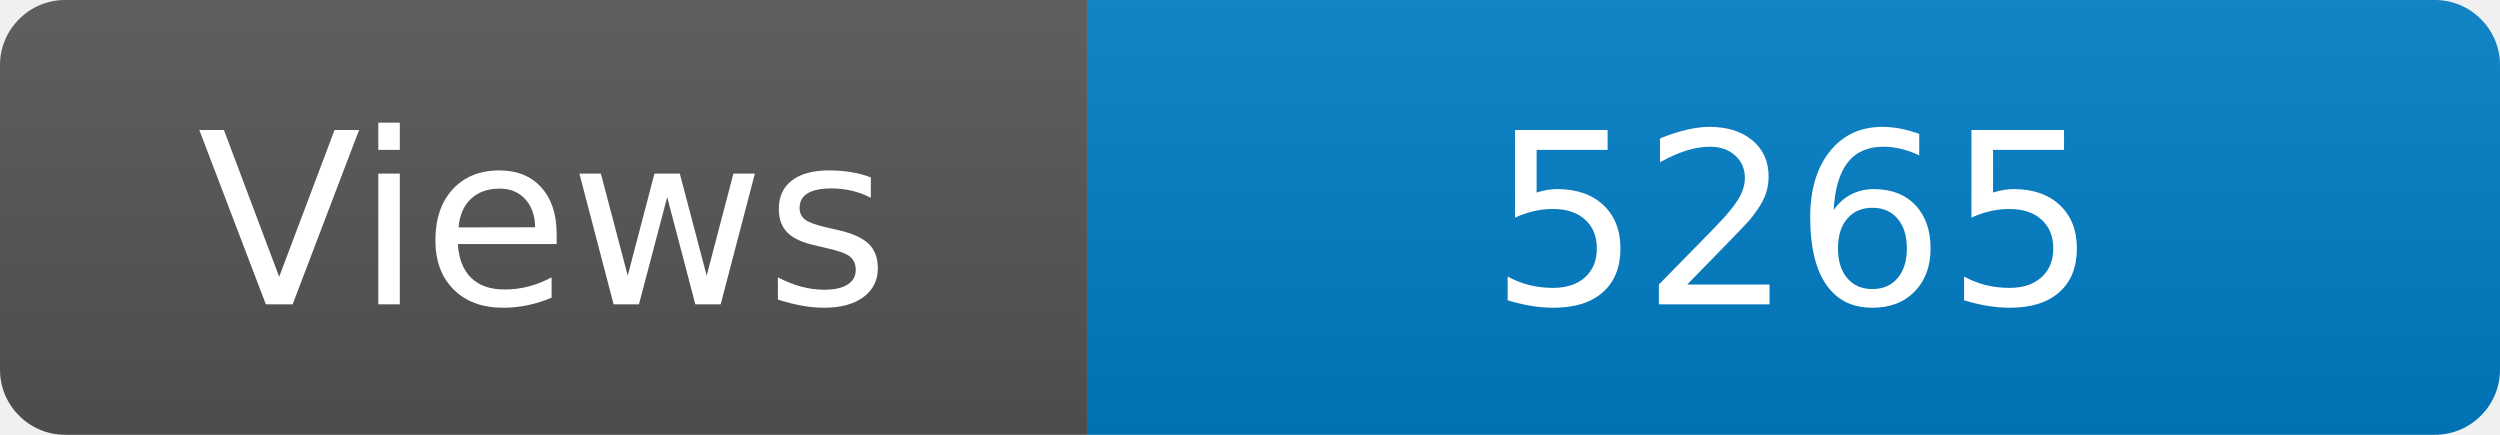
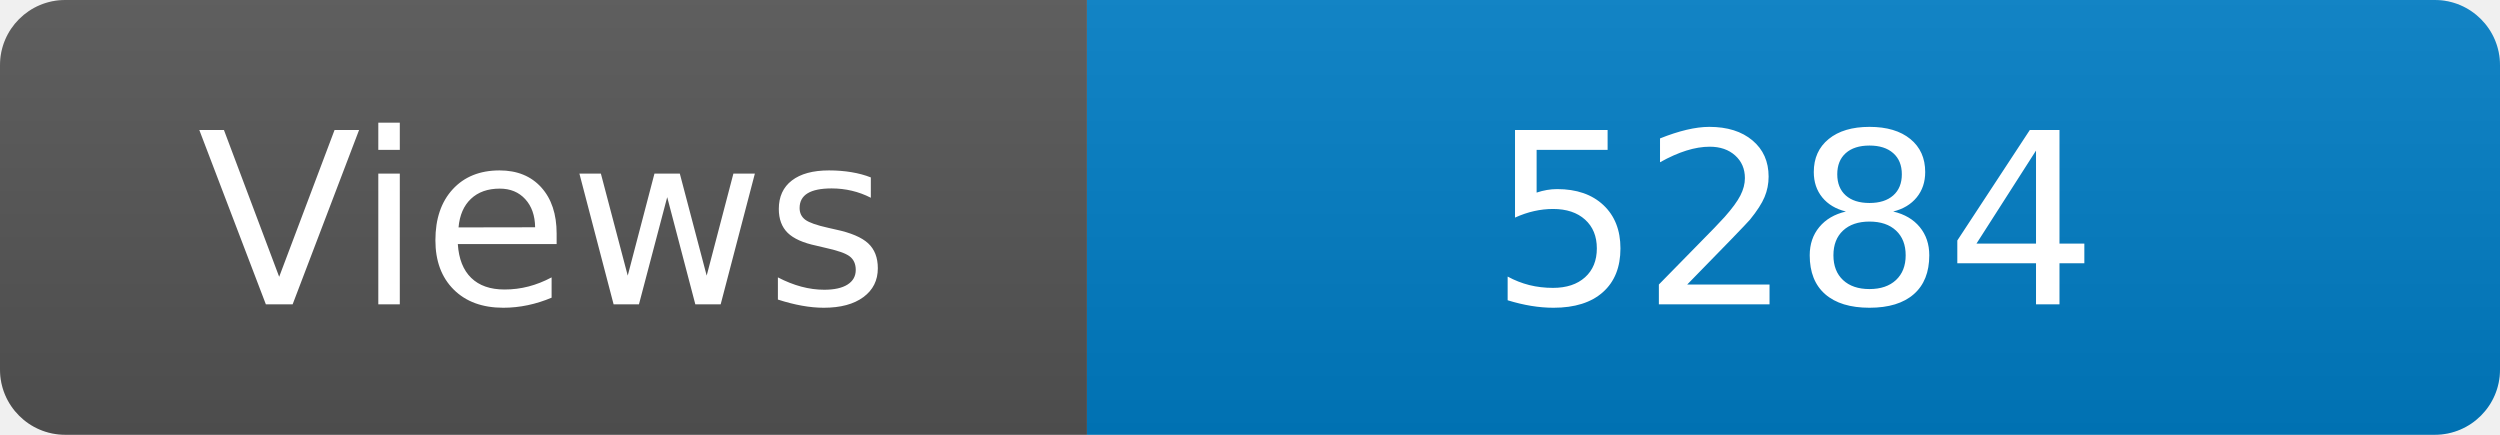
<svg xmlns="http://www.w3.org/2000/svg" width="115" height="20" role="img" aria-label="Maintained?: yes">
  <linearGradient id="s" x2="0" y2="100%">
    <stop offset="0" stop-color="#bbb" stop-opacity=".1" />
    <stop offset="1" stop-opacity=".1" />
  </linearGradient>
  <clipPath id="r">
    <rect width="115" height="20" rx="3" fill="#fff" />
  </clipPath>
  <g clip-path="url(#r)">
    <rect width="50" height="20" fill="#555" />
    <rect x="50" width="160" height="20" fill="#007ec6" />
    <rect width="115" height="20" fill="url(#s)" />
  </g>
  <g fill="#fff" text-anchor="middle" font-family="Verdana,Geneva,DejaVu Sans,sans-serif" font-size="110">
    <text x="250" y="140" transform="scale(.1)" fill="#fff">Views</text>
-     <text x="825" y="140" transform="scale(.1)" fill="#fff">5265</text>
+     <text x="825" y="140" transform="scale(.1)" fill="#fff">5284</text>
  </g>
</svg>
